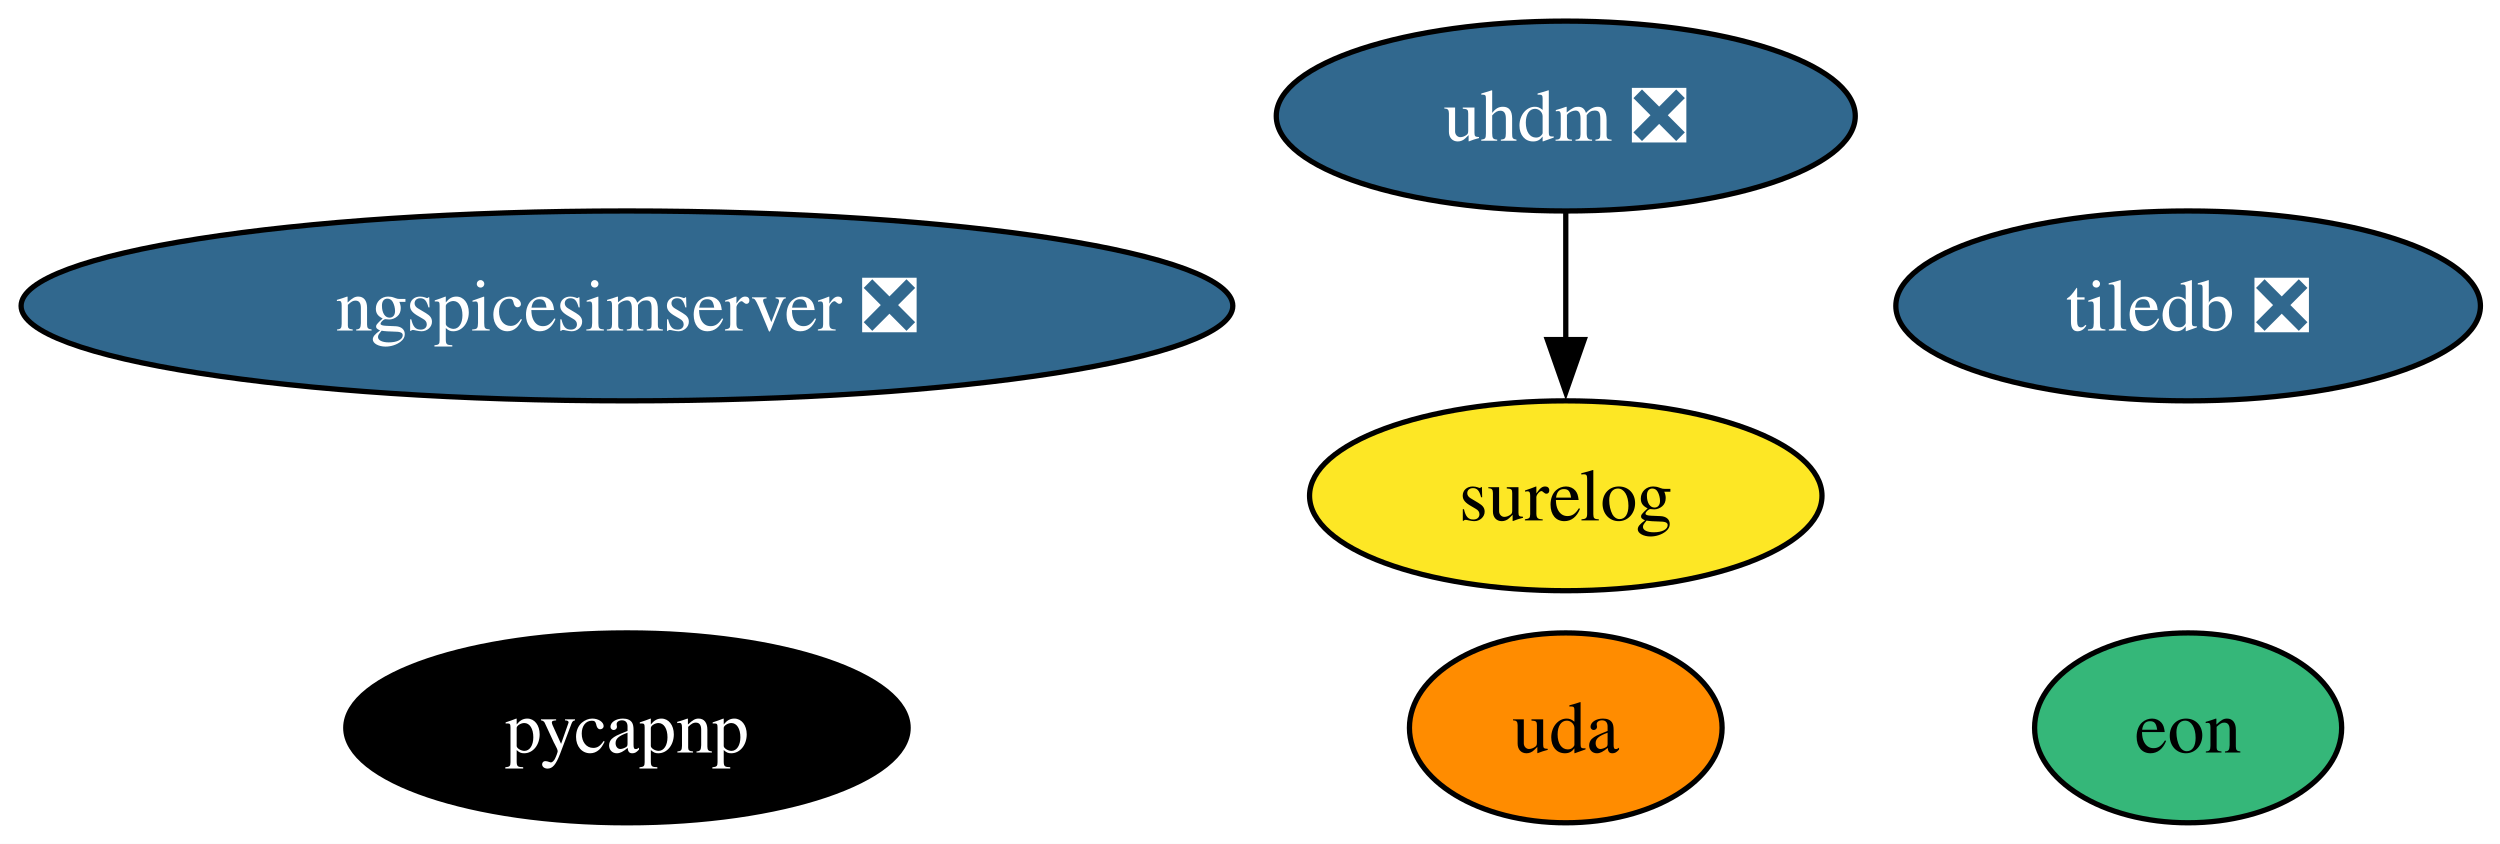
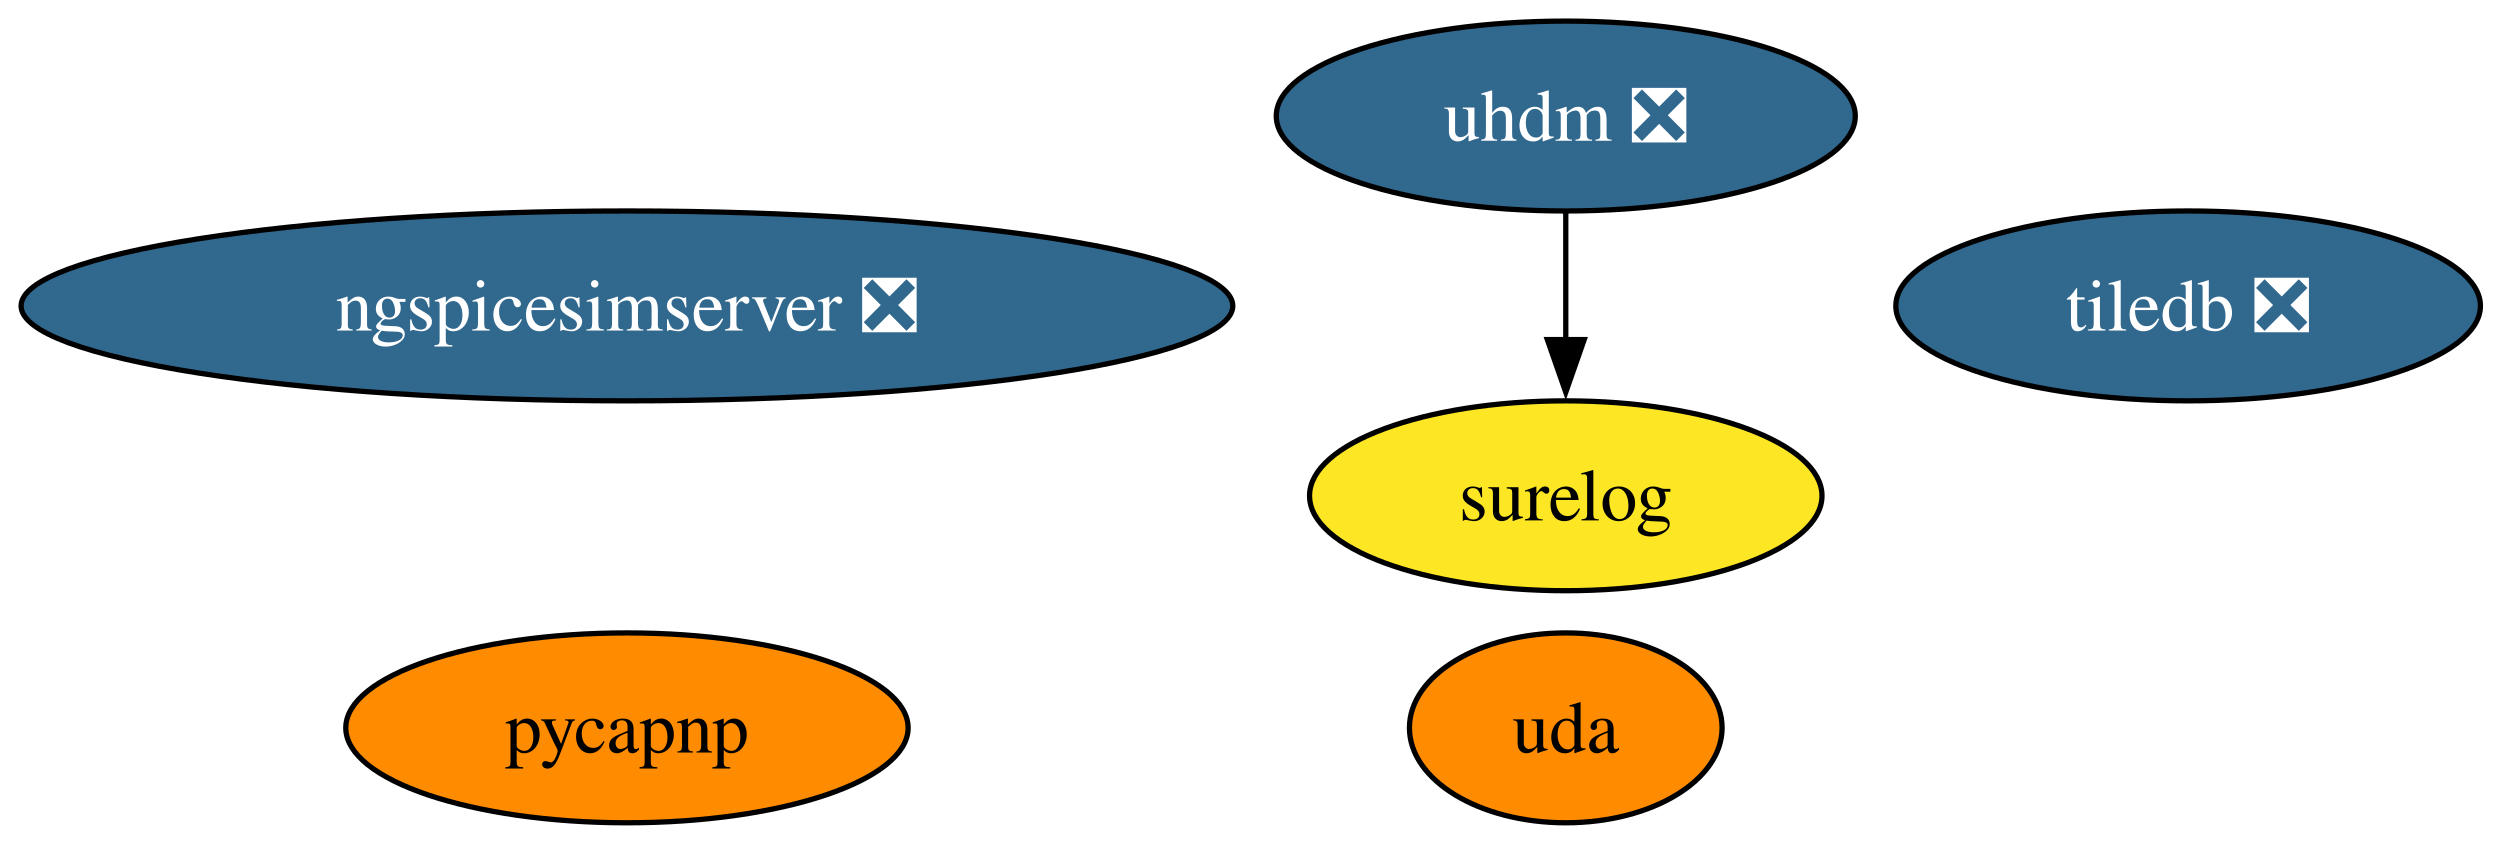
<svg xmlns="http://www.w3.org/2000/svg" xmlns:xlink="http://www.w3.org/1999/xlink" width="474pt" height="160pt" viewBox="0.00 0.00 474.00 160.00">
  <g id="graph0" class="graph" transform="scale(1 1) rotate(0) translate(4 156)">
    <polygon fill="white" stroke="none" points="-4,4 -4,-156 470.28,-156 470.28,4 -4,4" />
    <g id="node1" class="node">
      <g id="a_node1">
        <a xlink:href="https://github.com/conda-forge/pycapnp-feedstock" xlink:title="pycapnp">
-           <ellipse fill="#000000" stroke="black" cx="114.87" cy="-18" rx="53.31" ry="18" />
-           <text xml:space="preserve" text-anchor="middle" x="114.87" y="-13.32" font-family="Times,serif" font-size="14.00" fill="white">pycapnp</text>
+           <ellipse fill="#ff8c00" stroke="black" cx="114.87" cy="-18" rx="53.31" ry="18" />
+           <text xml:space="preserve" text-anchor="middle" x="114.87" y="-13.32" font-family="Times,serif" font-size="14.00">pycapnp</text>
        </a>
      </g>
    </g>
    <g id="node2" class="node">
      <g id="a_node2">
        <a xlink:href="https://github.com/conda-forge/tiledb-feedstock/pull/500" xlink:title="tiledb ❎">
          <ellipse fill="#31688e" stroke="black" cx="410.87" cy="-98" rx="55.42" ry="18" />
          <text xml:space="preserve" text-anchor="middle" x="410.87" y="-93.33" font-family="Times,serif" font-size="14.00" fill="white">tiledb ❎</text>
        </a>
      </g>
    </g>
    <g id="node3" class="node">
      <g id="a_node3">
        <a xlink:href="https://github.com/conda-forge/ngspicesimserver-feedstock/pull/22" xlink:title="ngspicesimserver ❎">
          <ellipse fill="#31688e" stroke="black" cx="114.87" cy="-98" rx="114.87" ry="18" />
          <text xml:space="preserve" text-anchor="middle" x="114.87" y="-93.33" font-family="Times,serif" font-size="14.00" fill="white">ngspicesimserver ❎</text>
        </a>
      </g>
    </g>
    <g id="node4" class="node">
      <g id="a_node4">
        <a xlink:href="https://github.com/conda-forge/uhdm-feedstock/pull/27" xlink:title="uhdm ❎">
          <ellipse fill="#31688e" stroke="black" cx="292.87" cy="-134" rx="54.89" ry="18" />
          <text xml:space="preserve" text-anchor="middle" x="292.87" y="-129.32" font-family="Times,serif" font-size="14.00" fill="white">uhdm ❎</text>
        </a>
      </g>
    </g>
    <g id="node5" class="node">
      <g id="a_node5">
        <a xlink:href="https://github.com/conda-forge/surelog-feedstock" xlink:title="surelog">
          <ellipse fill="#fde725" stroke="black" cx="292.87" cy="-62" rx="48.58" ry="18" />
          <text xml:space="preserve" text-anchor="middle" x="292.87" y="-57.33" font-family="Times,serif" font-size="14.00">surelog</text>
        </a>
      </g>
    </g>
    <g id="edge1" class="edge">
      <path fill="none" stroke="black" d="M292.87,-115.7C292.87,-108.41 292.87,-99.73 292.87,-91.54" />
      <polygon fill="black" stroke="black" points="296.37,-91.62 292.87,-81.62 289.37,-91.62 296.37,-91.62" />
    </g>
    <g id="node6" class="node">
      <g id="a_node6">
-         <a xlink:href="https://github.com/conda-forge/eon-feedstock" xlink:title="eon">
-           <ellipse fill="#35b779" stroke="black" cx="410.87" cy="-18" rx="29.11" ry="18" />
-           <text xml:space="preserve" text-anchor="middle" x="410.87" y="-13.32" font-family="Times,serif" font-size="14.00">eon</text>
-         </a>
-       </g>
-     </g>
-     <g id="node7" class="node">
-       <g id="a_node7">
        <a xlink:href="https://github.com/conda-forge/uda-feedstock" xlink:title="uda">
          <ellipse fill="#ff8c00" stroke="black" cx="292.87" cy="-18" rx="29.64" ry="18" />
          <text xml:space="preserve" text-anchor="middle" x="292.87" y="-13.32" font-family="Times,serif" font-size="14.00">uda</text>
        </a>
      </g>
    </g>
  </g>
</svg>
